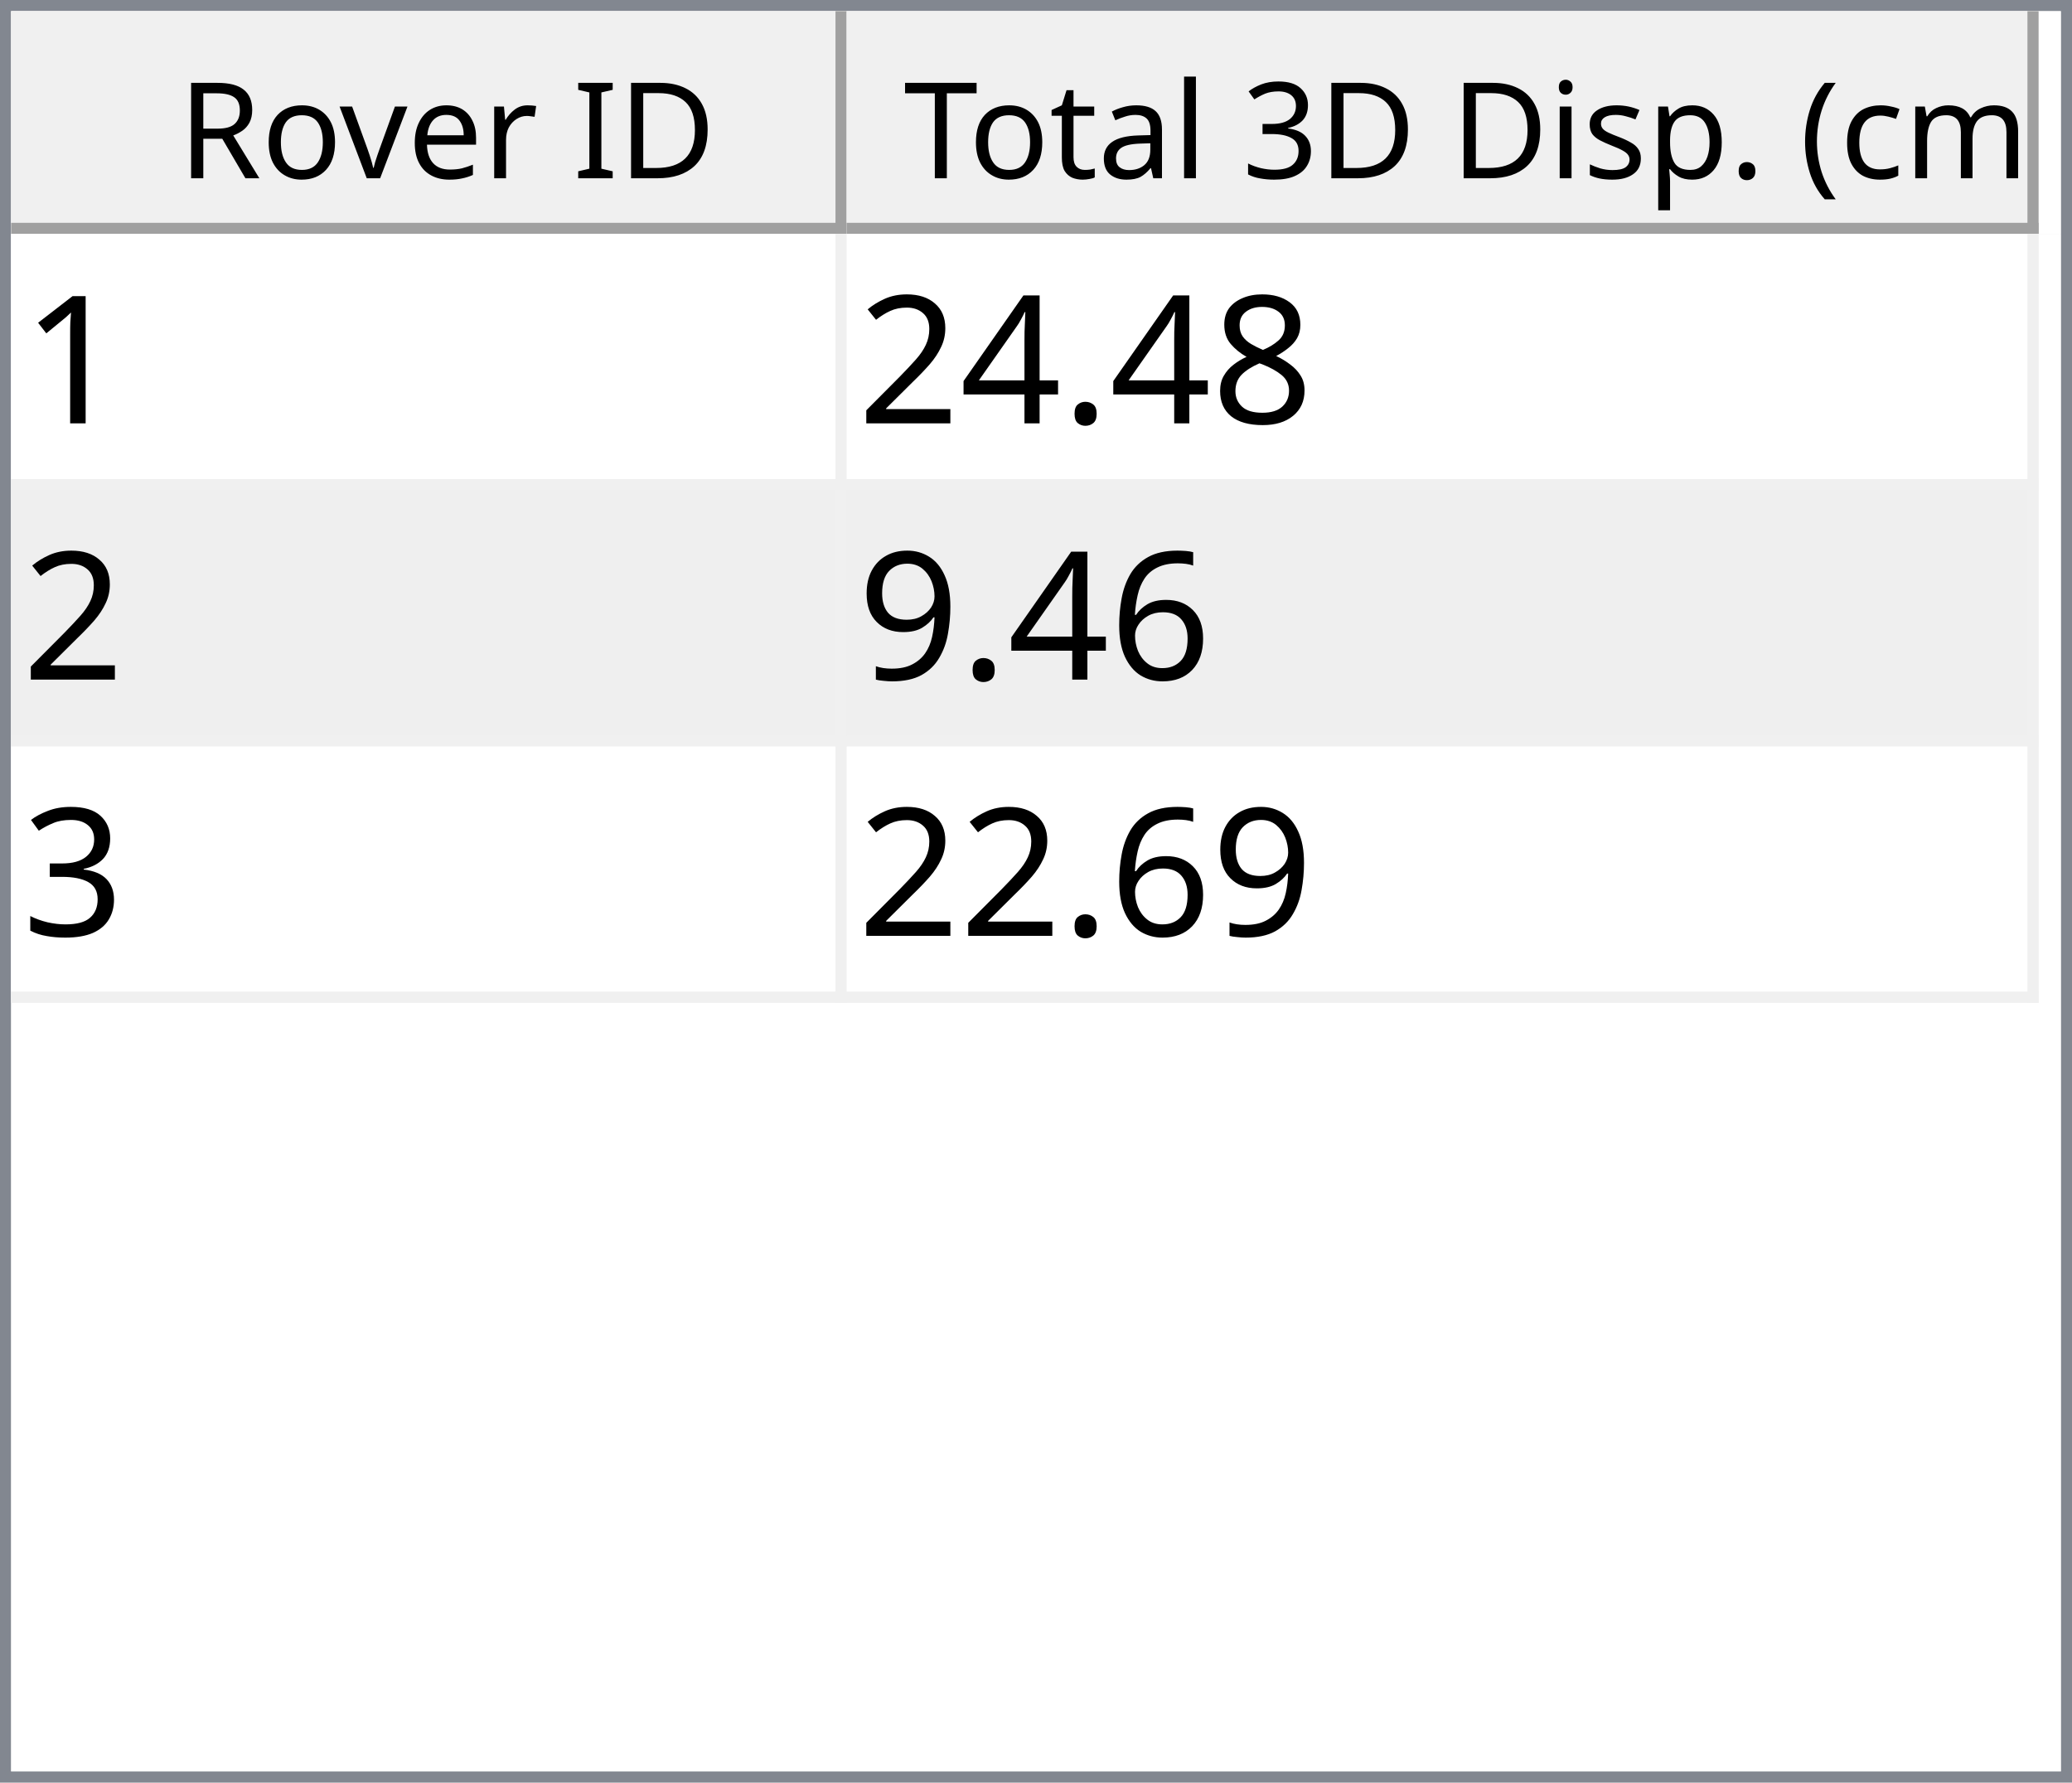
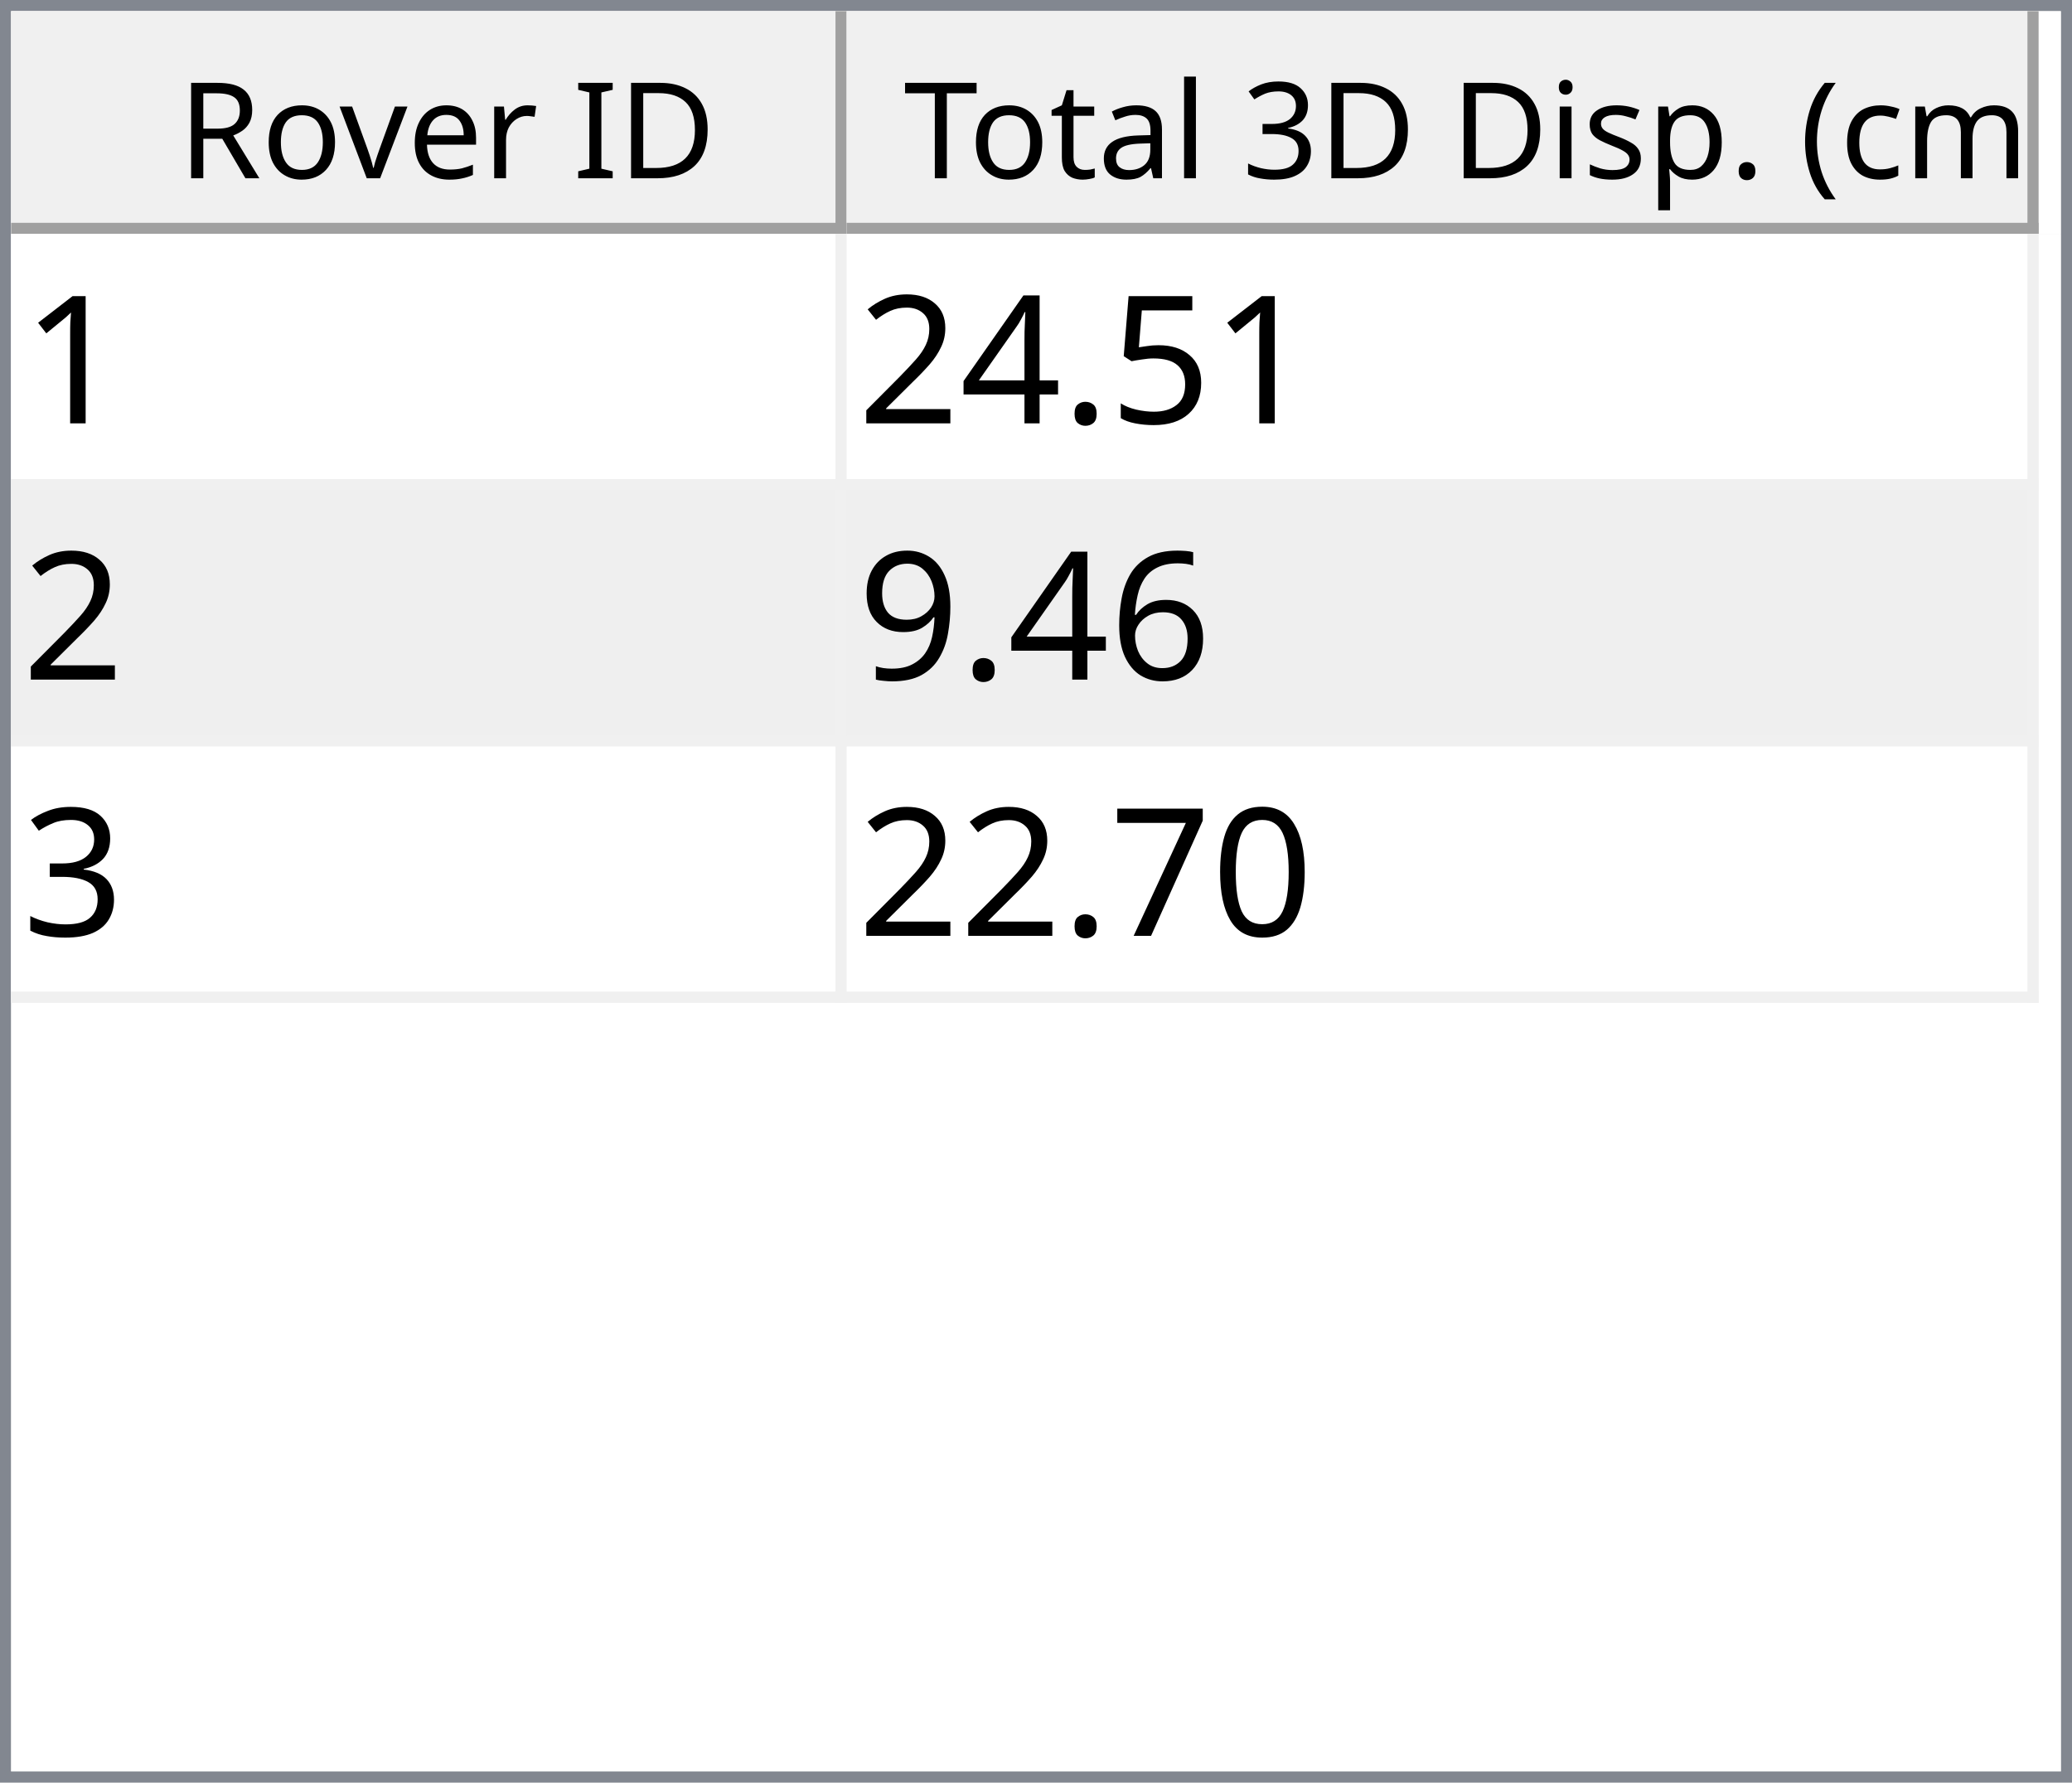
<svg xmlns="http://www.w3.org/2000/svg" style="fill-opacity:1; color-rendering:auto; color-interpolation:auto; text-rendering:auto; stroke:black; stroke-linecap:square; stroke-miterlimit:10; shape-rendering:auto; stroke-opacity:1; fill:black; stroke-dasharray:none; font-weight:normal; stroke-width:1; font-family:'Dialog'; font-style:normal; stroke-linejoin:miter; font-size:12px; stroke-dashoffset:0; image-rendering:auto;" width="186" height="160">
  <defs id="genericDefs" />
  <g>
    <defs id="defs1">
      <clipPath clipPathUnits="userSpaceOnUse" id="clipPath1">
        <path d="M0 0 L186 0 L186 160 L0 160 L0 0 Z" />
      </clipPath>
      <clipPath clipPathUnits="userSpaceOnUse" id="clipPath2">
        <path d="M0 0 L0 160 L186 160 L186 0 Z" />
      </clipPath>
      <clipPath clipPathUnits="userSpaceOnUse" id="clipPath3">
        <path d="M0 0 L0 20 L184 20 L184 0 Z" />
      </clipPath>
      <clipPath clipPathUnits="userSpaceOnUse" id="clipPath4">
        <path d="M0 0 L0 20 L75 20 L75 0 Z" />
      </clipPath>
      <clipPath clipPathUnits="userSpaceOnUse" id="clipPath5">
        <path d="M1 1 L1 19 L74 19 L74 1 Z" />
      </clipPath>
      <clipPath clipPathUnits="userSpaceOnUse" id="clipPath6">
        <path d="M0 0 L0 18 L73 18 L73 0 Z" />
      </clipPath>
      <clipPath clipPathUnits="userSpaceOnUse" id="clipPath7">
        <path d="M-0.5 -0.5 L-0.5 19.5 L74.5 19.5 L74.5 -0.5 Z" />
      </clipPath>
      <clipPath clipPathUnits="userSpaceOnUse" id="clipPath8">
        <path d="M0 0 L0 20 L107 20 L107 0 Z" />
      </clipPath>
      <clipPath clipPathUnits="userSpaceOnUse" id="clipPath9">
        <path d="M1 1 L1 19 L106 19 L106 1 Z" />
      </clipPath>
      <clipPath clipPathUnits="userSpaceOnUse" id="clipPath10">
        <path d="M0 0 L0 18 L105 18 L105 0 Z" />
      </clipPath>
      <clipPath clipPathUnits="userSpaceOnUse" id="clipPath11">
        <path d="M-0.5 -0.5 L-0.5 19.5 L106.5 19.5 L106.5 -0.5 Z" />
      </clipPath>
      <clipPath clipPathUnits="userSpaceOnUse" id="clipPath12">
        <path d="M0 0 L0 138 L184 138 L184 0 Z" />
      </clipPath>
      <clipPath clipPathUnits="userSpaceOnUse" id="clipPath13">
        <path d="M0 0 L0 69 L182 69 L182 0 Z" />
      </clipPath>
      <clipPath clipPathUnits="userSpaceOnUse" id="clipPath14">
        <path d="M-0.5 -0.5 L-0.5 68.5 L181.5 68.5 L181.5 -0.5 Z" />
      </clipPath>
      <clipPath clipPathUnits="userSpaceOnUse" id="clipPath15">
        <path d="M0 0 L0 22 L74 22 L74 0 Z" />
      </clipPath>
      <clipPath clipPathUnits="userSpaceOnUse" id="clipPath16">
        <path d="M0 0 L0 22 L106 22 L106 0 Z" />
      </clipPath>
      <font horiz-adv-x="64.551" id="font1">
        <font-face ascent="107.91" descent="25.098" units-per-em="100" style="font-style:normal; font-family:Segoe UI; font-weight:normal;" />
        <missing-glyph horiz-adv-x="64.551" d="M8.109 0 L8.109 68.266 L56.453 68.266 L56.453 0 L8.109 0 ZM15.328 7.234 L49.219 7.234 L49.219 61.031 L15.328 61.031 L15.328 7.234 Z" />
        <glyph unicode="D" horiz-adv-x="70.117" d="M9.188 0 L9.188 70.016 L28.516 70.016 Q65.531 70.016 65.531 35.891 Q65.531 19.672 55.25 9.836 Q44.969 0 27.734 0 L9.188 0 ZM17.391 62.594 L17.391 7.422 L27.828 7.422 Q41.609 7.422 49.273 14.797 Q56.938 22.172 56.938 35.688 Q56.938 62.594 28.328 62.594 L17.391 62.594 Z" />
        <glyph unicode="I" horiz-adv-x="26.611" d="M17.391 0 L9.188 0 L9.188 70.016 L17.391 70.016 L17.391 0 Z" />
        <glyph unicode=" " horiz-adv-x="27.393" d="" />
        <glyph unicode="r" horiz-adv-x="34.766" d="M34.188 41.891 Q32.078 43.5 28.125 43.5 Q23 43.5 19.555 38.672 Q16.109 33.844 16.109 25.484 L16.109 0 L8.109 0 L8.109 50 L16.109 50 L16.109 39.703 L16.312 39.703 Q18.016 44.969 21.531 47.922 Q25.047 50.875 29.391 50.875 Q32.516 50.875 34.188 50.203 L34.188 41.891 Z" />
        <glyph unicode="e" horiz-adv-x="52.295" d="M48.297 23 L12.984 23 Q13.188 14.656 17.484 10.109 Q21.781 5.562 29.297 5.562 Q37.75 5.562 44.828 11.141 L44.828 3.609 Q38.234 -1.172 27.391 -1.172 Q16.797 -1.172 10.742 5.641 Q4.688 12.453 4.688 24.812 Q4.688 36.469 11.305 43.82 Q17.922 51.172 27.734 51.172 Q37.547 51.172 42.922 44.828 Q48.297 38.484 48.297 27.203 L48.297 23 ZM40.094 29.781 Q40.047 36.719 36.75 40.578 Q33.453 44.438 27.594 44.438 Q21.922 44.438 17.969 40.383 Q14.016 36.328 13.094 29.781 L40.094 29.781 Z" />
        <glyph unicode="v" horiz-adv-x="47.9" d="M47.406 50 L27.484 0 L19.625 0 L0.688 50 L9.469 50 L22.172 13.672 Q23.578 9.672 23.922 6.688 L24.125 6.688 Q24.609 10.453 25.688 13.484 L38.969 50 L47.406 50 Z" />
        <glyph unicode="o" horiz-adv-x="58.594" d="M29 -1.172 Q17.922 -1.172 11.305 5.836 Q4.688 12.844 4.688 24.422 Q4.688 37.016 11.57 44.094 Q18.453 51.172 30.172 51.172 Q41.359 51.172 47.633 44.289 Q53.906 37.406 53.906 25.203 Q53.906 13.234 47.141 6.031 Q40.375 -1.172 29 -1.172 ZM29.594 44.438 Q21.875 44.438 17.383 39.188 Q12.891 33.938 12.891 24.703 Q12.891 15.828 17.43 10.695 Q21.969 5.562 29.594 5.562 Q37.359 5.562 41.531 10.594 Q45.703 15.625 45.703 24.906 Q45.703 34.281 41.531 39.359 Q37.359 44.438 29.594 44.438 Z" />
        <glyph unicode="R" horiz-adv-x="59.814" d="M59.375 0 L49.609 0 L37.891 19.625 Q36.281 22.359 34.766 24.289 Q33.25 26.219 31.664 27.438 Q30.078 28.656 28.25 29.219 Q26.422 29.781 24.125 29.781 L17.391 29.781 L17.391 0 L9.188 0 L9.188 70.016 L30.078 70.016 Q34.672 70.016 38.555 68.867 Q42.438 67.719 45.289 65.375 Q48.141 63.031 49.758 59.547 Q51.375 56.062 51.375 51.375 Q51.375 47.703 50.273 44.656 Q49.172 41.609 47.148 39.211 Q45.125 36.812 42.266 35.133 Q39.406 33.453 35.844 32.516 L35.844 32.328 Q37.594 31.547 38.891 30.547 Q40.188 29.547 41.359 28.18 Q42.531 26.812 43.68 25.078 Q44.828 23.344 46.234 21.047 L59.375 0 ZM17.391 62.594 L17.391 37.203 L28.516 37.203 Q31.594 37.203 34.203 38.133 Q36.812 39.062 38.719 40.797 Q40.625 42.531 41.703 45.047 Q42.781 47.562 42.781 50.688 Q42.781 56.297 39.141 59.445 Q35.5 62.594 28.609 62.594 L17.391 62.594 Z" />
        <glyph unicode=")" horiz-adv-x="30.176" d="M8.297 -15.922 L1.172 -15.922 Q16.406 2.344 16.406 26.812 Q16.406 51.469 1.078 70.016 L8.297 70.016 Q23.531 52.156 23.531 26.703 Q23.531 1.375 8.297 -15.922 Z" />
        <glyph unicode="m" horiz-adv-x="86.133" d="M79.109 0 L71.094 0 L71.094 28.719 Q71.094 37.016 68.531 40.727 Q65.969 44.438 59.906 44.438 Q54.781 44.438 51.195 39.75 Q47.609 35.062 47.609 28.516 L47.609 0 L39.594 0 L39.594 29.688 Q39.594 44.438 28.219 44.438 Q22.953 44.438 19.531 40.016 Q16.109 35.594 16.109 28.516 L16.109 0 L8.109 0 L8.109 50 L16.109 50 L16.109 42.094 L16.312 42.094 Q21.625 51.172 31.844 51.172 Q36.969 51.172 40.773 48.312 Q44.578 45.453 46 40.828 Q51.562 51.172 62.594 51.172 Q79.109 51.172 79.109 30.812 L79.109 0 Z" />
        <glyph unicode="c" horiz-adv-x="46.191" d="M42.188 2.297 Q36.422 -1.172 28.516 -1.172 Q17.828 -1.172 11.258 5.789 Q4.688 12.75 4.688 23.828 Q4.688 36.188 11.766 43.68 Q18.844 51.172 30.672 51.172 Q37.25 51.172 42.281 48.734 L42.281 40.531 Q36.719 44.438 30.375 44.438 Q22.703 44.438 17.797 38.945 Q12.891 33.453 12.891 24.516 Q12.891 15.719 17.508 10.641 Q22.125 5.562 29.891 5.562 Q36.422 5.562 42.188 9.906 L42.188 2.297 Z" />
        <glyph unicode="(" horiz-adv-x="30.176" d="M29.109 -15.922 L21.969 -15.922 Q6.844 1.375 6.844 26.703 Q6.844 52.156 21.969 70.016 L29.203 70.016 Q13.875 51.469 13.875 26.812 Q13.875 2.344 29.109 -15.922 Z" />
        <glyph unicode="." horiz-adv-x="21.68" d="M10.891 -1.078 Q8.641 -1.078 7.055 0.539 Q5.469 2.156 5.469 4.391 Q5.469 6.641 7.055 8.273 Q8.641 9.906 10.891 9.906 Q13.188 9.906 14.797 8.273 Q16.406 6.641 16.406 4.391 Q16.406 2.156 14.797 0.539 Q13.188 -1.078 10.891 -1.078 Z" />
        <glyph unicode="p" horiz-adv-x="58.789" d="M16.312 7.234 L16.109 7.234 L16.109 -23 L8.109 -23 L8.109 50 L16.109 50 L16.109 41.219 L16.312 41.219 Q22.219 51.172 33.594 51.172 Q43.266 51.172 48.688 44.461 Q54.109 37.75 54.109 26.469 Q54.109 13.922 48 6.375 Q41.891 -1.172 31.297 -1.172 Q21.578 -1.172 16.312 7.234 ZM16.109 27.391 L16.109 20.406 Q16.109 14.203 20.141 9.883 Q24.172 5.562 30.375 5.562 Q37.641 5.562 41.773 11.133 Q45.906 16.703 45.906 26.609 Q45.906 34.969 42.047 39.703 Q38.188 44.438 31.594 44.438 Q24.609 44.438 20.359 39.578 Q16.109 34.719 16.109 27.391 Z" />
        <glyph unicode="s" horiz-adv-x="42.432" d="M5.078 1.812 L5.078 10.406 Q11.625 5.562 19.484 5.562 Q30.031 5.562 30.031 12.594 Q30.031 14.594 29.125 15.992 Q28.219 17.391 26.68 18.461 Q25.141 19.531 23.07 20.383 Q21 21.234 18.609 22.172 Q15.281 23.484 12.766 24.828 Q10.25 26.172 8.57 27.859 Q6.891 29.547 6.031 31.695 Q5.172 33.844 5.172 36.719 Q5.172 40.234 6.789 42.945 Q8.406 45.656 11.086 47.484 Q13.766 49.312 17.211 50.242 Q20.656 51.172 24.312 51.172 Q30.812 51.172 35.938 48.922 L35.938 40.828 Q30.422 44.438 23.25 44.438 Q21 44.438 19.195 43.922 Q17.391 43.406 16.094 42.477 Q14.797 41.547 14.086 40.258 Q13.375 38.969 13.375 37.406 Q13.375 35.453 14.086 34.133 Q14.797 32.812 16.164 31.789 Q17.531 30.766 19.484 29.938 Q21.438 29.109 23.922 28.125 Q27.25 26.859 29.883 25.516 Q32.516 24.172 34.375 22.484 Q36.234 20.797 37.234 18.602 Q38.234 16.406 38.234 13.375 Q38.234 9.672 36.602 6.938 Q34.969 4.203 32.234 2.398 Q29.5 0.594 25.93 -0.289 Q22.359 -1.172 18.453 -1.172 Q10.75 -1.172 5.078 1.812 Z" />
        <glyph unicode="i" horiz-adv-x="24.219" d="M12.203 62.703 Q10.062 62.703 8.547 64.164 Q7.031 65.625 7.031 67.875 Q7.031 70.125 8.547 71.609 Q10.062 73.094 12.203 73.094 Q14.406 73.094 15.945 71.609 Q17.484 70.125 17.484 67.875 Q17.484 65.719 15.945 64.211 Q14.406 62.703 12.203 62.703 ZM16.109 0 L8.109 0 L8.109 50 L16.109 50 L16.109 0 Z" />
        <glyph unicode="3" horiz-adv-x="53.906" d="M46.531 19.828 Q46.531 15.094 44.75 11.211 Q42.969 7.328 39.719 4.57 Q36.469 1.812 31.93 0.297 Q27.391 -1.219 21.922 -1.219 Q11.922 -1.219 6 2.594 L6 11.188 Q13.094 5.609 22.219 5.609 Q25.875 5.609 28.828 6.539 Q31.781 7.469 33.906 9.227 Q36.031 10.984 37.18 13.477 Q38.328 15.969 38.328 19.094 Q38.328 32.812 18.797 32.812 L12.984 32.812 L12.984 39.594 L18.5 39.594 Q35.797 39.594 35.797 52.484 Q35.797 64.406 22.609 64.406 Q15.188 64.406 8.688 59.422 L8.688 67.188 Q15.375 71.188 24.609 71.188 Q29 71.188 32.57 69.969 Q36.141 68.75 38.68 66.555 Q41.219 64.359 42.609 61.281 Q44 58.203 44 54.5 Q44 40.672 30.031 36.719 L30.031 36.531 Q33.594 36.141 36.625 34.797 Q39.656 33.453 41.852 31.305 Q44.047 29.156 45.289 26.25 Q46.531 23.344 46.531 19.828 Z" />
        <glyph unicode="l" horiz-adv-x="24.219" d="M16.109 0 L8.109 0 L8.109 74.031 L16.109 74.031 L16.109 0 Z" />
        <glyph unicode="a" horiz-adv-x="50.879" d="M43.891 0 L35.891 0 L35.891 7.812 L35.688 7.812 Q30.469 -1.172 20.312 -1.172 Q12.844 -1.172 8.617 2.781 Q4.391 6.734 4.391 13.281 Q4.391 27.297 20.906 29.594 L35.891 31.688 Q35.891 44.438 25.594 44.438 Q16.547 44.438 9.281 38.281 L9.281 46.484 Q16.656 51.172 26.266 51.172 Q43.891 51.172 43.891 32.516 L43.891 0 ZM35.891 25.297 L23.828 23.641 Q18.266 22.859 15.43 20.875 Q12.594 18.891 12.594 13.875 Q12.594 10.203 15.211 7.883 Q17.828 5.562 22.172 5.562 Q28.125 5.562 32.008 9.742 Q35.891 13.922 35.891 20.312 L35.891 25.297 Z" />
        <glyph unicode="t" horiz-adv-x="33.887" d="M31.297 0.484 Q28.469 -1.078 23.828 -1.078 Q10.688 -1.078 10.688 13.578 L10.688 43.172 L2.094 43.172 L2.094 50 L10.688 50 L10.688 62.203 L18.703 64.797 L18.703 50 L31.297 50 L31.297 43.172 L18.703 43.172 L18.703 14.984 Q18.703 9.969 20.414 7.82 Q22.125 5.672 26.078 5.672 Q29.109 5.672 31.297 7.328 L31.297 0.484 Z" />
        <glyph unicode="T" horiz-adv-x="52.393" d="M50.594 62.594 L30.375 62.594 L30.375 0 L22.172 0 L22.172 62.594 L2 62.594 L2 70.016 L50.594 70.016 L50.594 62.594 Z" />
      </font>
      <font horiz-adv-x="75.0" id="font2">
        <font-face ascent="100.537" descent="21.973" units-per-em="100" style="font-style:normal; font-family:sans-serif; font-weight:normal;" />
        <missing-glyph horiz-adv-x="75.0" d="M12.5 0 L12.5 62.5 L62.5 62.5 L62.5 0 L12.5 0 ZM14.062 1.562 L60.938 1.562 L60.938 60.938 L14.062 60.938 L14.062 1.562 Z" />
        <glyph unicode="1" horiz-adv-x="55.615" d="M37.25 0 L28.469 0 L28.469 56 Q25.297 52.984 20.141 49.953 Q14.984 46.922 10.891 45.406 L10.891 53.906 Q18.266 57.375 23.781 62.305 Q29.297 67.234 31.594 71.875 L37.25 71.875 L37.25 0 Z" />
-         <glyph unicode="8" horiz-adv-x="55.615" d="M17.672 38.812 Q12.203 40.828 9.57 44.539 Q6.938 48.25 6.938 53.422 Q6.938 61.234 12.555 66.555 Q18.172 71.875 27.484 71.875 Q36.859 71.875 42.578 66.43 Q48.297 60.984 48.297 53.172 Q48.297 48.188 45.68 44.508 Q43.062 40.828 37.75 38.812 Q44.344 36.672 47.781 31.883 Q51.219 27.094 51.219 20.453 Q51.219 11.281 44.727 5.031 Q38.234 -1.219 27.641 -1.219 Q17.047 -1.219 10.547 5.055 Q4.047 11.328 4.047 20.703 Q4.047 27.688 7.594 32.398 Q11.141 37.109 17.672 38.812 ZM15.922 53.719 Q15.922 48.641 19.195 45.414 Q22.469 42.188 27.688 42.188 Q32.766 42.188 36.016 45.383 Q39.266 48.578 39.266 53.219 Q39.266 58.062 35.914 61.359 Q32.562 64.656 27.594 64.656 Q22.562 64.656 19.242 61.43 Q15.922 58.203 15.922 53.719 ZM13.094 20.656 Q13.094 16.891 14.875 13.375 Q16.656 9.859 20.172 7.93 Q23.688 6 27.734 6 Q34.031 6 38.133 10.055 Q42.234 14.109 42.234 20.359 Q42.234 26.703 38.016 30.859 Q33.797 35.016 27.438 35.016 Q21.234 35.016 17.164 30.914 Q13.094 26.812 13.094 20.656 Z" />
+         <glyph unicode="5" horiz-adv-x="55.615" d="M4.156 18.75 L13.375 19.531 Q14.406 12.797 18.141 9.398 Q21.875 6 27.156 6 Q33.5 6 37.891 10.789 Q42.281 15.578 42.281 23.484 Q42.281 31 38.062 35.352 Q33.844 39.703 27 39.703 Q22.75 39.703 19.336 37.773 Q15.922 35.844 13.969 32.766 L5.719 33.844 L12.641 70.609 L48.25 70.609 L48.25 62.203 L19.672 62.203 L15.828 42.969 Q22.266 47.469 29.344 47.469 Q38.719 47.469 45.164 40.969 Q51.609 34.469 51.609 24.266 Q51.609 14.547 45.953 7.469 Q39.062 -1.219 27.156 -1.219 Q17.391 -1.219 11.211 4.25 Q5.031 9.719 4.156 18.75 Z" />
        <glyph unicode="." horiz-adv-x="27.783" d="M9.078 0 L9.078 10.016 L19.094 10.016 L19.094 0 L9.078 0 Z" />
        <glyph unicode="4" horiz-adv-x="55.615" d="M32.328 0 L32.328 17.141 L1.266 17.141 L1.266 25.203 L33.938 71.578 L41.109 71.578 L41.109 25.203 L50.781 25.203 L50.781 17.141 L41.109 17.141 L41.109 0 L32.328 0 ZM32.328 25.203 L32.328 57.469 L9.906 25.203 L32.328 25.203 Z" />
        <glyph unicode="2" horiz-adv-x="55.615" d="M50.344 8.453 L50.344 0 L3.031 0 Q2.938 3.172 4.047 6.109 Q5.859 10.938 9.836 15.625 Q13.812 20.312 21.344 26.469 Q33.016 36.031 37.117 41.625 Q41.219 47.219 41.219 52.203 Q41.219 57.422 37.477 61.008 Q33.734 64.594 27.734 64.594 Q21.391 64.594 17.578 60.789 Q13.766 56.984 13.719 50.25 L4.688 51.172 Q5.609 61.281 11.664 66.578 Q17.719 71.875 27.938 71.875 Q38.234 71.875 44.242 66.164 Q50.25 60.453 50.25 52 Q50.25 47.703 48.492 43.555 Q46.734 39.406 42.656 34.812 Q38.578 30.219 29.109 22.219 Q21.188 15.578 18.945 13.211 Q16.703 10.844 15.234 8.453 L50.344 8.453 Z" />
        <glyph unicode="6" horiz-adv-x="55.615" d="M49.75 54.047 L41.016 53.375 Q39.844 58.547 37.703 60.891 Q34.125 64.656 28.906 64.656 Q24.703 64.656 21.531 62.312 Q17.391 59.281 14.992 53.469 Q12.594 47.656 12.5 36.922 Q15.672 41.75 20.266 44.094 Q24.859 46.438 29.891 46.438 Q38.672 46.438 44.852 39.969 Q51.031 33.5 51.031 23.25 Q51.031 16.5 48.125 10.719 Q45.219 4.938 40.141 1.859 Q35.062 -1.219 28.609 -1.219 Q17.625 -1.219 10.695 6.859 Q3.766 14.938 3.766 33.5 Q3.766 54.25 11.422 63.672 Q18.109 71.875 29.438 71.875 Q37.891 71.875 43.289 67.141 Q48.688 62.406 49.75 54.047 ZM13.875 23.188 Q13.875 18.656 15.797 14.508 Q17.719 10.359 21.188 8.18 Q24.656 6 28.469 6 Q34.031 6 38.039 10.492 Q42.047 14.984 42.047 22.703 Q42.047 30.125 38.086 34.398 Q34.125 38.672 28.125 38.672 Q22.172 38.672 18.023 34.398 Q13.875 30.125 13.875 23.188 Z" />
        <glyph unicode="9" horiz-adv-x="55.615" d="M5.469 16.547 L13.922 17.328 Q14.984 11.375 18.016 8.688 Q21.047 6 25.781 6 Q29.828 6 32.883 7.859 Q35.938 9.719 37.891 12.82 Q39.844 15.922 41.164 21.195 Q42.484 26.469 42.484 31.938 Q42.484 32.516 42.438 33.688 Q39.797 29.5 35.234 26.883 Q30.672 24.266 25.344 24.266 Q16.453 24.266 10.305 30.711 Q4.156 37.156 4.156 47.703 Q4.156 58.594 10.578 65.234 Q17 71.875 26.656 71.875 Q33.641 71.875 39.43 68.117 Q45.219 64.359 48.219 57.398 Q51.219 50.438 51.219 37.25 Q51.219 23.531 48.242 15.406 Q45.266 7.281 39.383 3.031 Q33.5 -1.219 25.594 -1.219 Q17.188 -1.219 11.867 3.445 Q6.547 8.109 5.469 16.547 ZM41.453 48.141 Q41.453 55.719 37.43 60.156 Q33.406 64.594 27.734 64.594 Q21.875 64.594 17.531 59.812 Q13.188 55.031 13.188 47.406 Q13.188 40.578 17.312 36.305 Q21.438 32.031 27.484 32.031 Q33.594 32.031 37.523 36.305 Q41.453 40.578 41.453 48.141 Z" />
        <glyph unicode="3" horiz-adv-x="55.615" d="M4.203 18.891 L12.984 20.062 Q14.5 12.594 18.141 9.297 Q21.781 6 27 6 Q33.203 6 37.477 10.297 Q41.75 14.594 41.75 20.953 Q41.75 27 37.797 30.93 Q33.844 34.859 27.734 34.859 Q25.25 34.859 21.531 33.891 L22.516 41.609 Q23.391 41.5 23.922 41.5 Q29.547 41.5 34.039 44.43 Q38.531 47.359 38.531 53.469 Q38.531 58.297 35.258 61.477 Q31.984 64.656 26.812 64.656 Q21.688 64.656 18.266 61.43 Q14.844 58.203 13.875 51.766 L5.078 53.328 Q6.688 62.156 12.398 67.016 Q18.109 71.875 26.609 71.875 Q32.469 71.875 37.398 69.359 Q42.328 66.844 44.945 62.5 Q47.562 58.156 47.562 53.266 Q47.562 48.641 45.07 44.828 Q42.578 41.016 37.703 38.766 Q44.047 37.312 47.562 32.695 Q51.078 28.078 51.078 21.141 Q51.078 11.766 44.242 5.25 Q37.406 -1.266 26.953 -1.266 Q17.531 -1.266 11.305 4.352 Q5.078 9.969 4.203 18.891 Z" />
+         <glyph unicode="0" horiz-adv-x="55.615" d="M4.156 35.297 Q4.156 48 6.766 55.742 Q9.375 63.484 14.523 67.68 Q19.672 71.875 27.484 71.875 Q33.25 71.875 37.594 69.555 Q41.938 67.234 44.773 62.867 Q47.609 58.5 49.219 52.227 Q50.828 45.953 50.828 35.297 Q50.828 22.703 48.242 14.969 Q45.656 7.234 40.508 3.008 Q35.359 -1.219 27.484 -1.219 Q17.141 -1.219 11.234 6.203 Q4.156 15.141 4.156 35.297 ZM13.188 35.297 Q13.188 17.672 17.312 11.836 Q21.438 6 27.484 6 Q33.547 6 37.672 11.859 Q41.797 17.719 41.797 35.297 Q41.797 52.984 37.672 58.789 Q33.547 64.594 27.391 64.594 Q21.344 64.594 17.719 59.469 Q13.188 52.938 13.188 35.297 Z" />
+         <glyph unicode="7" horiz-adv-x="55.615" d="M4.734 62.203 L4.734 70.656 L51.078 70.656 L51.078 63.812 Q44.234 56.547 37.523 44.484 Q30.812 32.422 27.156 19.672 Q24.516 10.688 23.781 0 L14.75 0 Q14.891 8.453 18.062 20.414 Q21.234 32.375 27.172 43.484 Q33.109 54.594 39.797 62.203 L4.734 62.203 Z" />
      </font>
    </defs>
    <g style="fill:white; stroke:white;">
      <rect x="0" y="0" width="186" style="clip-path:url(#clipPath1); stroke:none;" height="160" />
    </g>
    <g style="fill:white; text-rendering:optimizeSpeed; color-rendering:optimizeSpeed; image-rendering:optimizeSpeed; shape-rendering:crispEdges; stroke:white; color-interpolation:sRGB;">
      <rect x="0" width="186" height="160" y="0" style="stroke:none;" />
      <path style="stroke:none;" d="M0 160 L186 160 L186 0 L0 0 Z" />
    </g>
    <g style="fill:rgb(240,240,240); font-family:'Segoe UI'; stroke:rgb(240,240,240);">
      <rect x="0" y="0" width="186" style="clip-path:url(#clipPath2); stroke:none;" height="160" />
    </g>
    <g style="fill:rgb(130,135,144); font-family:'Segoe UI'; stroke:rgb(130,135,144);">
      <path d="M0 0 L186 0 L186 160 L0 160 L0 0 ZM1 1 L185 1 L185 159 L1 159 L1 1 Z" style="fill-rule:evenodd; clip-path:url(#clipPath2); stroke:none;" />
    </g>
    <g style="fill:white; font-family:'Segoe UI'; stroke:white;" transform="translate(1,1)">
      <rect x="0" y="0" width="184" style="clip-path:url(#clipPath3); stroke:none;" height="20" />
    </g>
    <g style="fill:rgb(240,240,240); font-family:'Segoe UI'; stroke:rgb(240,240,240);" transform="translate(1,1)">
      <rect x="0" y="0" width="75" style="clip-path:url(#clipPath4); stroke:none;" height="20" />
    </g>
    <g style="font-family:'Segoe UI';" transform="translate(2,2)">
      <text x="14" xml:space="preserve" y="14" style="clip-path:url(#clipPath6); stroke:none;">Rover ID</text>
    </g>
    <g style="fill:rgb(160,160,160); font-family:'Segoe UI'; stroke:rgb(160,160,160); stroke-linejoin:bevel;" transform="translate(1.5,1.5)">
      <line x1="74" x2="74" y1="0" style="fill:none; clip-path:url(#clipPath7);" y2="19" />
    </g>
    <g style="fill:rgb(160,160,160); font-family:'Segoe UI'; stroke:rgb(160,160,160); stroke-linejoin:bevel;" transform="matrix(1,0,0,1,1,1) translate(0.5,0.5)">
      <line x1="0" x2="74" y1="19" style="fill:none; clip-path:url(#clipPath7);" y2="19" />
    </g>
    <g style="fill:rgb(240,240,240); font-family:'Segoe UI'; stroke:rgb(240,240,240);" transform="translate(76,1)">
      <rect x="0" y="0" width="107" style="clip-path:url(#clipPath8); stroke:none;" height="20" />
    </g>
    <g style="font-family:'Segoe UI';" transform="translate(77,2)">
      <text x="1" xml:space="preserve" y="14" style="clip-path:url(#clipPath10); stroke:none;"> Total 3D Disp. (cm)</text>
    </g>
    <g style="fill:rgb(160,160,160); font-family:'Segoe UI'; stroke:rgb(160,160,160); stroke-linejoin:bevel;" transform="translate(76.5,1.5)">
      <line x1="106" x2="106" y1="0" style="fill:none; clip-path:url(#clipPath11);" y2="19" />
    </g>
    <g style="fill:rgb(160,160,160); font-family:'Segoe UI'; stroke:rgb(160,160,160); stroke-linejoin:bevel;" transform="matrix(1,0,0,1,76,1) translate(0.5,0.5)">
      <line x1="0" x2="106" y1="19" style="fill:none; clip-path:url(#clipPath11);" y2="19" />
    </g>
    <g style="fill:white; font-family:'Segoe UI'; stroke:white;" transform="translate(1,21)">
      <rect x="0" y="0" width="184" style="clip-path:url(#clipPath12); stroke:none;" height="138" />
    </g>
    <g style="fill:rgb(240,240,240); font-size:16px; font-family:sans-serif; stroke:rgb(240,240,240);" transform="translate(1,21)">
      <rect x="0" y="0" width="182" style="clip-path:url(#clipPath13); stroke:none;" height="69" />
      <line transform="translate(0.5,0.5)" x1="0" x2="181" y1="22" style="clip-path:url(#clipPath14); fill:none; stroke-linejoin:bevel;" y2="22" />
    </g>
    <g transform="matrix(1,0,0,1,1,21) translate(0.5,0.5)" style="fill:rgb(240,240,240); font-size:16px; font-family:sans-serif; stroke:rgb(240,240,240); stroke-linejoin:bevel;">
      <line x1="0" x2="181" y1="45" style="fill:none; clip-path:url(#clipPath14);" y2="45" />
    </g>
    <g transform="matrix(1,0,0,1,1,21) translate(0.5,0.5)" style="fill:rgb(240,240,240); font-size:16px; font-family:sans-serif; stroke:rgb(240,240,240); stroke-linejoin:bevel;">
      <line x1="0" x2="181" y1="68" style="fill:none; clip-path:url(#clipPath14);" y2="68" />
    </g>
    <g transform="matrix(1,0,0,1,1,21) translate(0.5,0.5)" style="fill:rgb(240,240,240); font-size:16px; font-family:sans-serif; stroke:rgb(240,240,240); stroke-linejoin:bevel;">
      <line x1="74" x2="74" y1="0" style="fill:none; clip-path:url(#clipPath14);" y2="68" />
    </g>
    <g transform="matrix(1,0,0,1,1,21) translate(0.5,0.5)" style="fill:rgb(240,240,240); font-size:16px; font-family:sans-serif; stroke:rgb(240,240,240); stroke-linejoin:bevel;">
      <line x1="181" x2="181" y1="0" style="fill:none; clip-path:url(#clipPath14);" y2="68" />
    </g>
    <g style="fill:white; font-size:16px; font-family:sans-serif; stroke:white;" transform="matrix(1,0,0,1,1,21)">
      <rect x="0" y="0" width="74" style="clip-path:url(#clipPath15); stroke:none;" height="22" />
      <text x="1" y="17" style="fill:black; clip-path:url(#clipPath15); stroke:none;" xml:space="preserve">1</text>
    </g>
    <g style="fill:white; font-size:16px; font-family:sans-serif; stroke:white;" transform="matrix(1,0,0,1,1,21) translate(75,0)">
      <rect x="0" y="0" width="106" style="clip-path:url(#clipPath16); stroke:none;" height="22" />
-       <text x="1" y="17" style="fill:black; clip-path:url(#clipPath16); stroke:none;" xml:space="preserve">24.48</text>
+       <text x="1" y="17" style="fill:black; clip-path:url(#clipPath16); stroke:none;" xml:space="preserve">24.51</text>
    </g>
    <g style="fill:rgb(239,239,239); font-size:16px; font-family:sans-serif; stroke:rgb(239,239,239);" transform="matrix(1,0,0,1,1,21) translate(0,23)">
      <rect x="0" y="0" width="74" style="clip-path:url(#clipPath15); stroke:none;" height="22" />
      <text x="1" y="17" style="fill:black; clip-path:url(#clipPath15); stroke:none;" xml:space="preserve">2</text>
    </g>
    <g style="fill:rgb(239,239,239); font-size:16px; font-family:sans-serif; stroke:rgb(239,239,239);" transform="matrix(1,0,0,1,1,21) translate(75,23)">
      <rect x="0" y="0" width="106" style="clip-path:url(#clipPath16); stroke:none;" height="22" />
      <text x="1" y="17" style="fill:black; clip-path:url(#clipPath16); stroke:none;" xml:space="preserve">9.46</text>
    </g>
    <g style="fill:white; font-size:16px; font-family:sans-serif; stroke:white;" transform="matrix(1,0,0,1,1,21) translate(0,46)">
      <rect x="0" y="0" width="74" style="clip-path:url(#clipPath15); stroke:none;" height="22" />
      <text x="1" y="17" style="fill:black; clip-path:url(#clipPath15); stroke:none;" xml:space="preserve">3</text>
    </g>
    <g style="fill:white; font-size:16px; font-family:sans-serif; stroke:white;" transform="matrix(1,0,0,1,1,21) translate(75,46)">
      <rect x="0" y="0" width="106" style="clip-path:url(#clipPath16); stroke:none;" height="22" />
-       <text x="1" y="17" style="fill:black; clip-path:url(#clipPath16); stroke:none;" xml:space="preserve">22.69</text>
+       <text x="1" y="17" style="fill:black; clip-path:url(#clipPath16); stroke:none;" xml:space="preserve">22.70</text>
    </g>
  </g>
</svg>
